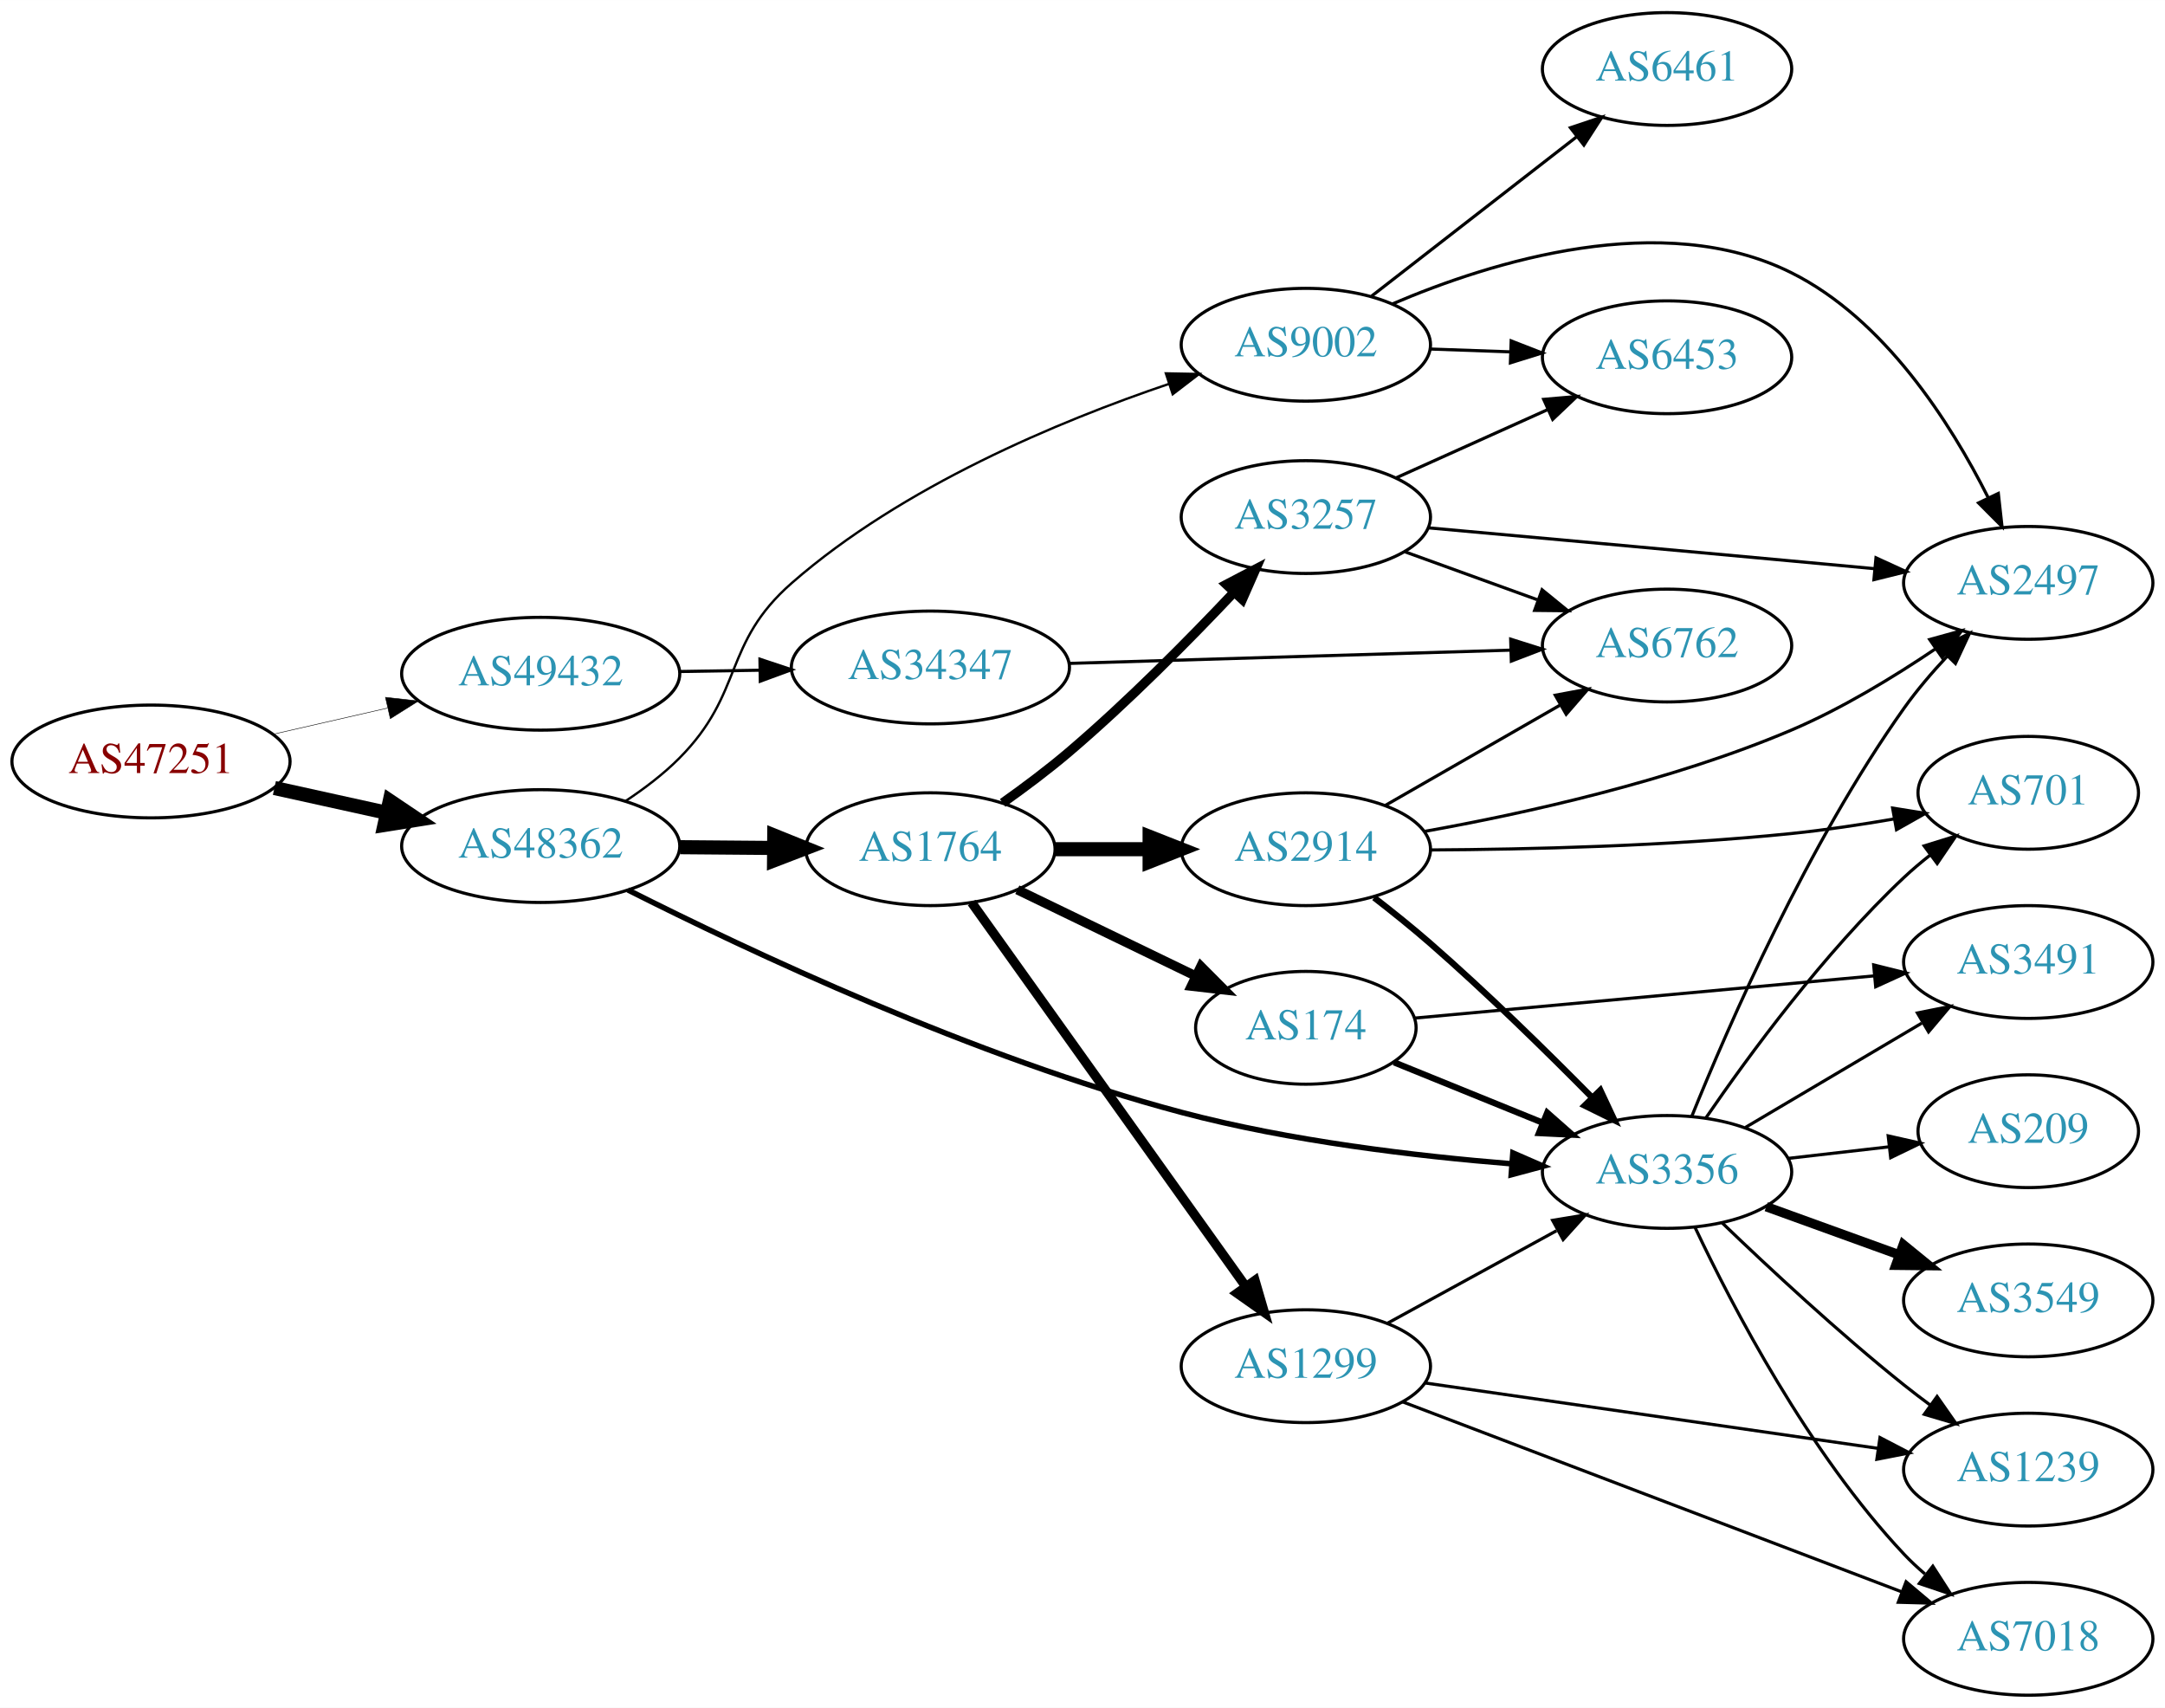
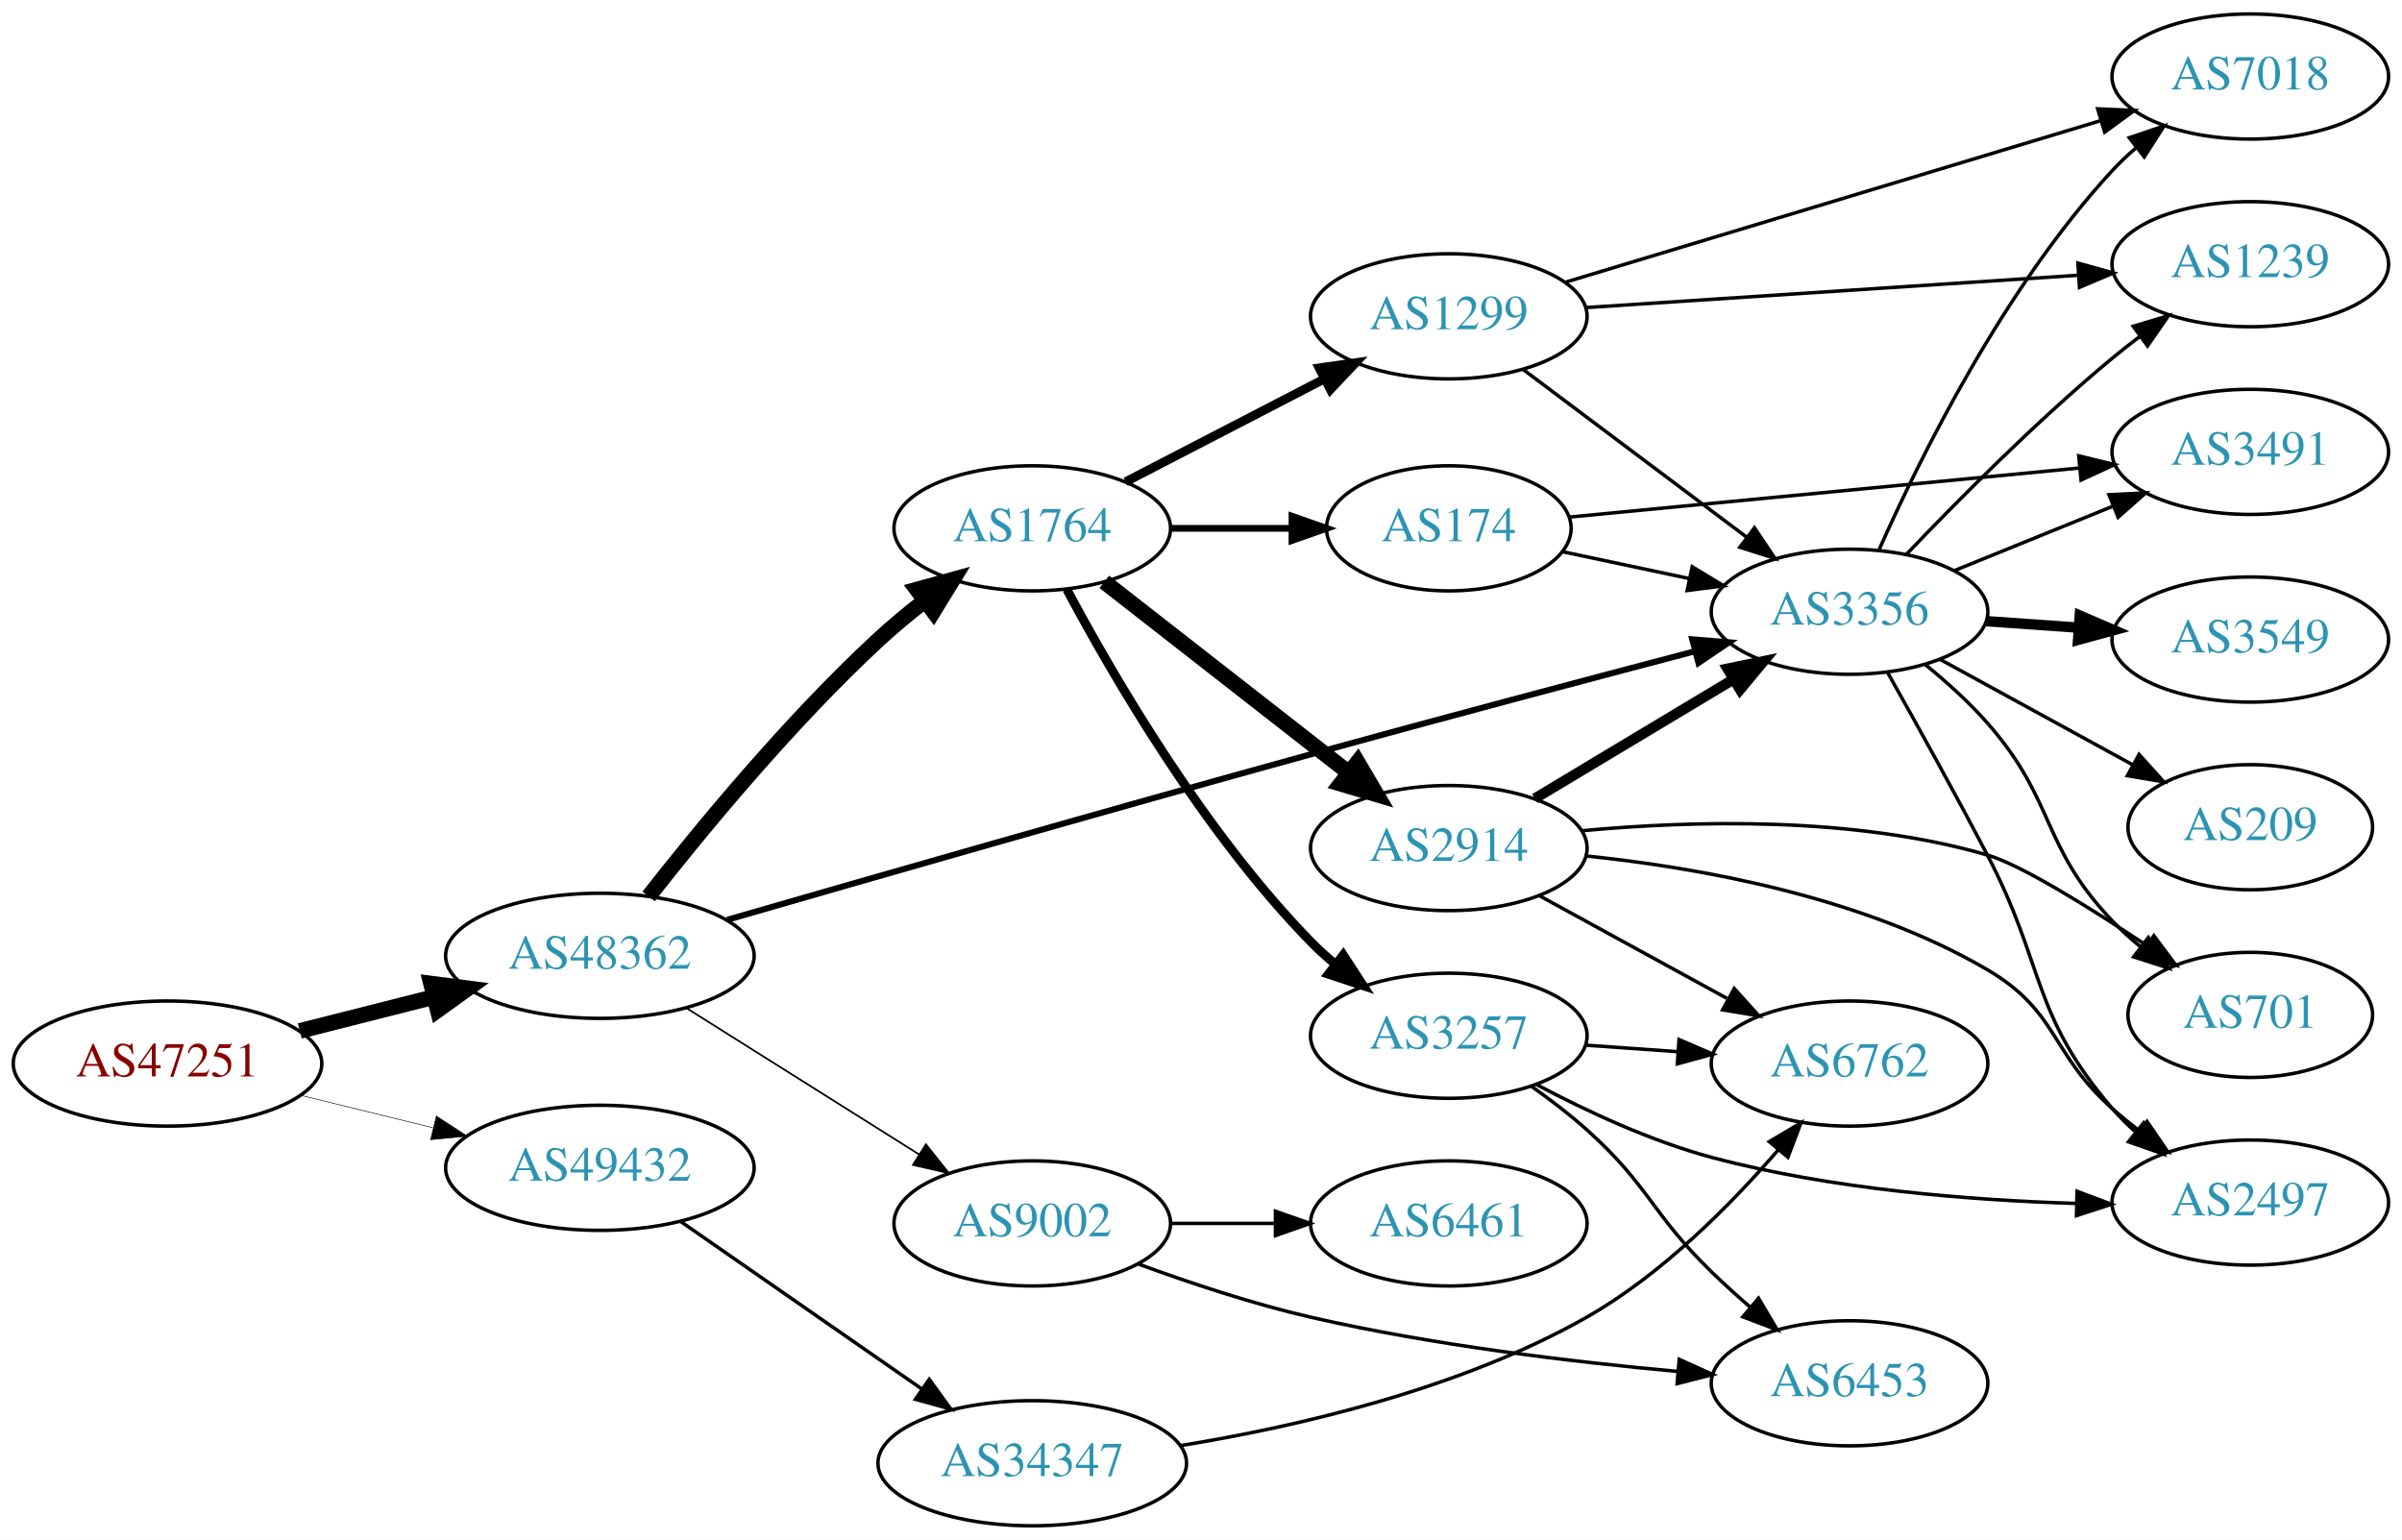
- <svg xmlns="http://www.w3.org/2000/svg" xmlns:xlink="http://www.w3.org/1999/xlink" width="691pt" height="545pt" viewBox="0.00 0.00 691.06 545.00">
-   <g id="graph0" class="graph" transform="scale(1 1) rotate(0) translate(4 541)">
-     <polygon fill="white" stroke="none" points="-4,4 -4,-541 687.055,-541 687.055,4 -4,4" />
+ <svg xmlns="http://www.w3.org/2000/svg" xmlns:xlink="http://www.w3.org/1999/xlink" width="691pt" height="443pt" viewBox="0.00 0.00 691.06 443.00">
+   <g id="graph0" class="graph" transform="scale(1 1) rotate(0) translate(4 439)">
+     <polygon fill="white" stroke="none" points="-4,4 -4,-439 687.055,-439 687.055,4 -4,4" />
    <g id="node1" class="node">
      <g id="a_node1">
        <a xlink:href="/asn/47251" xlink:title="AS47251 ~ VLBGIT Friesenecker e.U. [AT]">
-           <ellipse fill="#ffffff" stroke="black" cx="44.196" cy="-298" rx="44.393" ry="18" />
-           <text text-anchor="middle" x="44.196" y="-294.3" font-family="Times,serif" font-size="14.00" fill="#880000">AS47251</text>
+           <ellipse fill="#ffffff" stroke="black" cx="44.196" cy="-133" rx="44.393" ry="18" />
+           <text text-anchor="middle" x="44.196" y="-129.3" font-family="Times,serif" font-size="14.00" fill="#880000">AS47251</text>
        </a>
      </g>
    </g>
    <g id="node2" class="node">
      <g id="a_node2">
        <a xlink:href="/asn/48362" xlink:title="AS48362 ~ Stadtwerke Feldkirch [AT]">
-           <ellipse fill="#ffffff" stroke="black" cx="168.588" cy="-271" rx="44.393" ry="18" />
-           <text text-anchor="middle" x="168.588" y="-267.3" font-family="Times,serif" font-size="14.00" fill="#2c94b3">AS48362</text>
+           <ellipse fill="#ffffff" stroke="black" cx="168.588" cy="-164" rx="44.393" ry="18" />
+           <text text-anchor="middle" x="168.588" y="-160.3" font-family="Times,serif" font-size="14.00" fill="#2c94b3">AS48362</text>
        </a>
      </g>
    </g>
    <g id="edge1" class="edge">
-       <path fill="none" stroke="black" stroke-width="4.5" d="M83.586,-289.531C94.978,-287.018 107.6,-284.233 119.525,-281.603" />
-       <polygon fill="black" stroke="black" stroke-width="4.5" points="120.418,-285.438 129.335,-279.439 118.721,-277.748 120.418,-285.438" />
+       <path fill="none" stroke="black" stroke-width="4.5" d="M82.25,-142.385C94.353,-145.451 107.956,-148.896 120.685,-152.12" />
+       <polygon fill="black" stroke="black" stroke-width="4.5" points="120,-156.008 130.66,-154.647 121.933,-148.374 120,-156.008" />
    </g>
    <g id="node3" class="node">
      <g id="a_node3">
        <a xlink:href="/asn/49432" xlink:title="AS49432 ~ schallert.com e.U. [AT]">
-           <ellipse fill="#ffffff" stroke="black" cx="168.588" cy="-326" rx="44.393" ry="18" />
-           <text text-anchor="middle" x="168.588" y="-322.3" font-family="Times,serif" font-size="14.00" fill="#2c94b3">AS49432</text>
+           <ellipse fill="#ffffff" stroke="black" cx="168.588" cy="-103" rx="44.393" ry="18" />
+           <text text-anchor="middle" x="168.588" y="-99.3" font-family="Times,serif" font-size="14.00" fill="#2c94b3">AS49432</text>
        </a>
      </g>
    </g>
    <g id="edge2" class="edge">
-       <path fill="none" stroke="black" stroke-width="0.161" d="M83.251,-306.706C94.763,-309.34 107.558,-312.267 119.63,-315.028" />
-       <polygon fill="black" stroke="black" stroke-width="0.161" points="119.028,-318.481 129.557,-317.299 120.589,-311.657 119.028,-318.481" />
+       <path fill="none" stroke="black" stroke-width="0.167" d="M82.583,-123.836C94.564,-120.899 107.989,-117.609 120.568,-114.525" />
+       <polygon fill="black" stroke="black" stroke-width="0.167" points="121.551,-117.888 130.43,-112.108 119.885,-111.089 121.551,-117.888" />
    </g>
    <g id="node4" class="node">
      <g id="a_node4">
        <a xlink:href="/asn/1764" xlink:title="AS1764 ~ NEXTLAYER-AS [AT]">
-           <ellipse fill="#ffffff" stroke="black" cx="292.98" cy="-270" rx="39.794" ry="18" />
-           <text text-anchor="middle" x="292.98" y="-266.3" font-family="Times,serif" font-size="14.00" fill="#2c94b3">AS1764</text>
+           <ellipse fill="#ffffff" stroke="black" cx="292.98" cy="-287" rx="39.794" ry="18" />
+           <text text-anchor="middle" x="292.98" y="-283.3" font-family="Times,serif" font-size="14.00" fill="#2c94b3">AS1764</text>
        </a>
      </g>
    </g>
    <g id="edge3" class="edge">
-       <path fill="none" stroke="black" stroke-width="4.5" d="M213.084,-270.645C222.773,-270.565 233.11,-270.481 243.002,-270.4" />
-       <polygon fill="black" stroke="black" stroke-width="4.5" points="243.138,-274.337 253.105,-270.318 243.073,-266.462 243.138,-274.337" />
+       <path fill="none" stroke="black" stroke-width="4.5" d="M182.605,-181.083C197.534,-200.144 223.254,-231.401 248.784,-255 252.896,-258.801 257.454,-262.578 262.022,-266.134" />
+       <polygon fill="black" stroke="black" stroke-width="4.5" points="259.802,-269.391 270.162,-272.252 264.534,-263.096 259.802,-269.391" />
    </g>
    <g id="node5" class="node">
      <g id="a_node5">
        <a xlink:href="/asn/3356" xlink:title="AS3356 ~ Level 3 Parent, LLC [US]">
-           <ellipse fill="#ffffff" stroke="black" cx="528.116" cy="-167" rx="39.794" ry="18" />
-           <text text-anchor="middle" x="528.116" y="-163.3" font-family="Times,serif" font-size="14.00" fill="#2c94b3">AS3356</text>
+           <ellipse fill="#ffffff" stroke="black" cx="528.116" cy="-263" rx="39.794" ry="18" />
+           <text text-anchor="middle" x="528.116" y="-259.3" font-family="Times,serif" font-size="14.00" fill="#2c94b3">AS3356</text>
        </a>
      </g>
    </g>
    <g id="edge4" class="edge">
-       <path fill="none" stroke="black" stroke-width="1.75" d="M196.417,-257.002C234.591,-237.741 307.275,-203.472 373.176,-186 407.787,-176.824 447.974,-172.054 478.608,-169.589" />
-       <polygon fill="black" stroke="black" stroke-width="1.75" points="478.898,-173.077 488.608,-168.838 478.374,-166.097 478.898,-173.077" />
+       <path fill="none" stroke="black" stroke-width="1.75" d="M205.209,-174.349C245.809,-186.098 314.184,-205.742 373.176,-222 410.307,-232.233 452.594,-243.465 483.439,-251.582" />
+       <polygon fill="black" stroke="black" stroke-width="1.75" points="482.876,-255.052 493.437,-254.209 484.655,-248.282 482.876,-255.052" />
    </g>
    <g id="node6" class="node">
      <g id="a_node6">
        <a xlink:href="/asn/9002" xlink:title="AS9002 ~ RETN Limited [EU]">
-           <ellipse fill="#ffffff" stroke="black" cx="412.823" cy="-431" rx="39.794" ry="18" />
-           <text text-anchor="middle" x="412.823" y="-427.3" font-family="Times,serif" font-size="14.00" fill="#2c94b3">AS9002</text>
+           <ellipse fill="#ffffff" stroke="black" cx="292.98" cy="-87" rx="39.794" ry="18" />
+           <text text-anchor="middle" x="292.98" y="-83.3" font-family="Times,serif" font-size="14.00" fill="#2c94b3">AS9002</text>
        </a>
      </g>
    </g>
    <g id="edge5" class="edge">
-       <path fill="none" stroke="black" stroke-width="0.75" d="M195.611,-285.324C201.628,-289.301 207.738,-293.935 212.784,-299 233.667,-319.961 226.498,-335.538 248.784,-355 284.047,-385.793 333.917,-406.583 369.196,-418.526" />
-       <polygon fill="black" stroke="black" stroke-width="0.75" points="368.142,-421.864 378.735,-421.661 370.328,-415.214 368.142,-421.864" />
+       <path fill="none" stroke="black" stroke-width="0.5" d="M193.477,-148.971C212.591,-136.946 239.556,-119.981 260.442,-106.841" />
+       <polygon fill="black" stroke="black" stroke-width="0.5" points="262.38,-109.757 268.981,-101.47 258.653,-103.832 262.38,-109.757" />
    </g>
    <g id="node21" class="node">
      <g id="a_node21">
        <a xlink:href="/asn/34347" xlink:title="AS34347 ~ HALLAG Kommunal GmbH [AT]">
-           <ellipse fill="#ffffff" stroke="black" cx="292.98" cy="-328" rx="44.393" ry="18" />
-           <text text-anchor="middle" x="292.98" y="-324.3" font-family="Times,serif" font-size="14.00" fill="#2c94b3">AS34347</text>
-         </a>
-       </g>
-     </g>
-     <g id="edge32" class="edge">
-       <path fill="none" stroke="black" d="M213.084,-326.711C221.29,-326.845 229.961,-326.987 238.434,-327.125" />
-       <polygon fill="black" stroke="black" points="238.569,-330.628 248.625,-327.292 238.684,-323.629 238.569,-330.628" />
+           <ellipse fill="#ffffff" stroke="black" cx="292.98" cy="-18" rx="44.393" ry="18" />
+           <text text-anchor="middle" x="292.98" y="-14.3" font-family="Times,serif" font-size="14.00" fill="#2c94b3">AS34347</text>
+         </a>
+       </g>
+     </g>
+     <g id="edge31" class="edge">
+       <path fill="none" stroke="black" d="M191.753,-87.607C211.213,-74.092 239.712,-54.3 261.35,-39.272" />
+       <polygon fill="black" stroke="black" points="263.35,-42.145 269.567,-33.566 259.357,-36.395 263.35,-42.145" />
    </g>
    <g id="node7" class="node">
      <g id="a_node7">
-         <a xlink:href="/asn/1299" xlink:title="AS1299 ~ Telia Carrier [EU]">
-           <ellipse fill="#ffffff" stroke="black" cx="412.823" cy="-105" rx="39.794" ry="18" />
-           <text text-anchor="middle" x="412.823" y="-101.3" font-family="Times,serif" font-size="14.00" fill="#2c94b3">AS1299</text>
+         <a xlink:href="/asn/2914" xlink:title="AS2914 ~ NTT America, Inc. [US]">
+           <ellipse fill="#ffffff" stroke="black" cx="412.823" cy="-195" rx="39.794" ry="18" />
+           <text text-anchor="middle" x="412.823" y="-191.3" font-family="Times,serif" font-size="14.00" fill="#2c94b3">AS2914</text>
        </a>
      </g>
    </g>
    <g id="edge6" class="edge">
-       <path fill="none" stroke="black" stroke-width="3" d="M306.148,-252.964C326.877,-223.939 369.153,-164.745 393.481,-130.681" />
-       <polygon fill="black" stroke="black" stroke-width="3" points="396.581,-132.363 399.545,-122.191 390.885,-128.294 396.581,-132.363" />
+       <path fill="none" stroke="black" stroke-width="4.5" d="M313.705,-271.601C332.908,-256.609 362.279,-233.679 383.883,-216.812" />
+       <polygon fill="black" stroke="black" stroke-width="4.5" points="386.575,-219.706 392.034,-210.449 381.729,-213.499 386.575,-219.706" />
    </g>
    <g id="node8" class="node">
      <g id="a_node8">
-         <a xlink:href="/asn/2914" xlink:title="AS2914 ~ NTT America, Inc. [US]">
-           <ellipse fill="#ffffff" stroke="black" cx="412.823" cy="-270" rx="39.794" ry="18" />
-           <text text-anchor="middle" x="412.823" y="-266.3" font-family="Times,serif" font-size="14.00" fill="#2c94b3">AS2914</text>
+         <a xlink:href="/asn/3257" xlink:title="AS3257 ~ GTT [DE]">
+           <ellipse fill="#ffffff" stroke="black" cx="412.823" cy="-141" rx="39.794" ry="18" />
+           <text text-anchor="middle" x="412.823" y="-137.3" font-family="Times,serif" font-size="14.00" fill="#2c94b3">AS3257</text>
        </a>
      </g>
    </g>
    <g id="edge7" class="edge">
-       <path fill="none" stroke="black" stroke-width="4.5" d="M332.893,-270C342.446,-270 352.796,-270 362.759,-270" />
-       <polygon fill="black" stroke="black" stroke-width="4.5" points="362.951,-273.938 372.951,-270 362.951,-266.063 362.951,-273.938" />
+       <path fill="none" stroke="black" stroke-width="2.571" d="M302.956,-269.387C316.071,-244.78 342.296,-199.587 373.176,-168 375.268,-165.86 377.551,-163.781 379.928,-161.788" />
+       <polygon fill="black" stroke="black" stroke-width="2.571" points="382.446,-164.266 388.226,-155.387 378.17,-158.723 382.446,-164.266" />
    </g>
    <g id="node9" class="node">
      <g id="a_node9">
-         <a xlink:href="/asn/3257" xlink:title="AS3257 ~ GTT [DE]">
-           <ellipse fill="#ffffff" stroke="black" cx="412.823" cy="-376" rx="39.794" ry="18" />
-           <text text-anchor="middle" x="412.823" y="-372.3" font-family="Times,serif" font-size="14.00" fill="#2c94b3">AS3257</text>
+         <a xlink:href="/asn/1299" xlink:title="AS1299 ~ Telia Carrier [EU]">
+           <ellipse fill="#ffffff" stroke="black" cx="412.823" cy="-348" rx="39.794" ry="18" />
+           <text text-anchor="middle" x="412.823" y="-344.3" font-family="Times,serif" font-size="14.00" fill="#2c94b3">AS1299</text>
        </a>
      </g>
    </g>
    <g id="edge8" class="edge">
-       <path fill="none" stroke="black" stroke-width="3" d="M316.043,-284.775C322.99,-289.703 330.569,-295.376 337.176,-301 355.881,-316.919 375.408,-336.666 389.797,-351.901" />
-       <polygon fill="black" stroke="black" stroke-width="3" points="387.434,-354.5 396.821,-359.413 392.547,-349.718 387.434,-354.5" />
+       <path fill="none" stroke="black" stroke-width="2.571" d="M319.841,-300.387C336.65,-309.087 358.765,-320.535 377.098,-330.025" />
+       <polygon fill="black" stroke="black" stroke-width="2.571" points="375.533,-333.156 386.022,-334.645 378.75,-326.939 375.533,-333.156" />
    </g>
    <g id="node10" class="node">
      <g id="a_node10">
        <a xlink:href="/asn/174" xlink:title="AS174 ~ Cogent Communications [US]">
-           <ellipse fill="#ffffff" stroke="black" cx="412.823" cy="-213" rx="35.194" ry="18" />
-           <text text-anchor="middle" x="412.823" y="-209.3" font-family="Times,serif" font-size="14.00" fill="#2c94b3">AS174</text>
+           <ellipse fill="#ffffff" stroke="black" cx="412.823" cy="-287" rx="35.194" ry="18" />
+           <text text-anchor="middle" x="412.823" y="-283.3" font-family="Times,serif" font-size="14.00" fill="#2c94b3">AS174</text>
        </a>
      </g>
    </g>
    <g id="edge9" class="edge">
-       <path fill="none" stroke="black" stroke-width="3" d="M320.721,-257.066C337.606,-248.898 359.578,-238.271 377.713,-229.499" />
-       <polygon fill="black" stroke="black" stroke-width="3" points="379.322,-232.609 386.8,-225.103 376.274,-226.307 379.322,-232.609" />
+       <path fill="none" stroke="black" stroke-width="1.929" d="M332.893,-287C343.98,-287 356.139,-287 367.522,-287" />
+       <polygon fill="black" stroke="black" stroke-width="1.929" points="367.703,-290.5 377.703,-287 367.703,-283.5 367.703,-290.5" />
    </g>
    <g id="node11" class="node">
      <g id="a_node11">
-         <a xlink:href="/asn/7018" xlink:title="AS7018 ~ AT&amp;T Services, Inc. [US]">
-           <ellipse fill="#ffffff" stroke="black" cx="643.409" cy="-18" rx="39.794" ry="18" />
-           <text text-anchor="middle" x="643.409" y="-14.3" font-family="Times,serif" font-size="14.00" fill="#2c94b3">AS7018</text>
-         </a>
-       </g>
-     </g>
-     <g id="edge18" class="edge">
-       <path fill="none" stroke="black" d="M537.046,-149.313C548.944,-124.118 573.302,-77.368 603.762,-45 605.813,-42.821 608.067,-40.713 610.423,-38.701" />
-       <polygon fill="black" stroke="black" points="612.947,-41.172 618.685,-32.265 608.645,-35.649 612.947,-41.172" />
-     </g>
-     <g id="node12" class="node">
-       <g id="a_node12">
-         <a xlink:href="/asn/1239" xlink:title="AS1239 ~ Sprint [US]">
-           <ellipse fill="#ffffff" stroke="black" cx="643.409" cy="-72" rx="39.794" ry="18" />
-           <text text-anchor="middle" x="643.409" y="-68.3" font-family="Times,serif" font-size="14.00" fill="#2c94b3">AS1239</text>
-         </a>
-       </g>
-     </g>
-     <g id="edge19" class="edge">
-       <path fill="none" stroke="black" d="M545.76,-150.688C560.535,-136.49 582.948,-115.637 603.762,-99 606.466,-96.839 609.33,-94.656 612.229,-92.516" />
-       <polygon fill="black" stroke="black" points="614.305,-95.334 620.383,-86.656 610.22,-89.65 614.305,-95.334" />
-     </g>
-     <g id="node13" class="node">
-       <g id="a_node13">
        <a xlink:href="/asn/2497" xlink:title="AS2497 ~ Internet Initiative Japan Inc. [JP]">
-           <ellipse fill="#ffffff" stroke="black" cx="643.409" cy="-355" rx="39.794" ry="18" />
-           <text text-anchor="middle" x="643.409" y="-351.3" font-family="Times,serif" font-size="14.00" fill="#2c94b3">AS2497</text>
-         </a>
-       </g>
-     </g>
-     <g id="edge21" class="edge">
-       <path fill="none" stroke="black" d="M536.042,-184.822C547.677,-213.635 572.93,-271.598 603.762,-315 607.82,-320.712 612.683,-326.4 617.568,-331.618" />
-       <polygon fill="black" stroke="black" points="615.16,-334.163 624.649,-338.875 620.17,-329.274 615.16,-334.163" />
+           <ellipse fill="#ffffff" stroke="black" cx="643.409" cy="-93" rx="39.794" ry="18" />
+           <text text-anchor="middle" x="643.409" y="-89.3" font-family="Times,serif" font-size="14.00" fill="#2c94b3">AS2497</text>
+         </a>
+       </g>
+     </g>
+     <g id="edge13" class="edge">
+       <path fill="none" stroke="black" d="M539.031,-245.573C546.975,-231.484 558.316,-211.088 567.762,-193 584.509,-160.935 580.194,-147.444 603.762,-120 605.712,-117.73 607.893,-115.557 610.2,-113.501" />
+       <polygon fill="black" stroke="black" points="612.736,-115.955 618.372,-106.983 608.371,-110.482 612.736,-115.955" />
+     </g>
+     <g id="node14" class="node">
+       <g id="a_node14">
+         <a xlink:href="/asn/3549" xlink:title="AS3549 ~ Level 3 Parent, LLC [US]">
+           <ellipse fill="#ffffff" stroke="black" cx="643.409" cy="-255" rx="39.794" ry="18" />
+           <text text-anchor="middle" x="643.409" y="-251.3" font-family="Times,serif" font-size="14.00" fill="#2c94b3">AS3549</text>
+         </a>
+       </g>
+     </g>
+     <g id="edge14" class="edge">
+       <path fill="none" stroke="black" stroke-width="3" d="M567.472,-260.292C575.961,-259.692 585.065,-259.049 593.899,-258.425" />
+       <polygon fill="black" stroke="black" stroke-width="3" points="594.364,-261.901 604.093,-257.706 593.871,-254.919 594.364,-261.901" />
    </g>
    <g id="node15" class="node">
      <g id="a_node15">
        <a xlink:href="/asn/701" xlink:title="AS701 ~ UUNET [US]">
-           <ellipse fill="#ffffff" stroke="black" cx="643.409" cy="-288" rx="35.194" ry="18" />
-           <text text-anchor="middle" x="643.409" y="-284.3" font-family="Times,serif" font-size="14.00" fill="#2c94b3">AS701</text>
-         </a>
-       </g>
-     </g>
-     <g id="edge23" class="edge">
-       <path fill="none" stroke="black" d="M540.473,-184.183C554.082,-204.028 578.259,-237.015 603.762,-261 606.345,-263.429 609.16,-265.808 612.054,-268.086" />
-       <polygon fill="black" stroke="black" points="610.178,-271.052 620.297,-274.192 614.345,-265.427 610.178,-271.052" />
+           <ellipse fill="#ffffff" stroke="black" cx="643.409" cy="-147" rx="35.194" ry="18" />
+           <text text-anchor="middle" x="643.409" y="-143.3" font-family="Times,serif" font-size="14.00" fill="#2c94b3">AS701</text>
+         </a>
+       </g>
+     </g>
+     <g id="edge15" class="edge">
+       <path fill="none" stroke="black" d="M549.861,-247.838C555.991,-242.844 562.47,-237.018 567.762,-231 587.548,-208.499 583.074,-195.674 603.762,-174 606.21,-171.436 608.936,-168.966 611.775,-166.633" />
+       <polygon fill="black" stroke="black" points="614.081,-169.277 619.943,-160.452 609.857,-163.695 614.081,-169.277" />
    </g>
    <g id="node16" class="node">
      <g id="a_node16">
-         <a xlink:href="/asn/3549" xlink:title="AS3549 ~ Level 3 Parent, LLC [US]">
-           <ellipse fill="#ffffff" stroke="black" cx="643.409" cy="-126" rx="39.794" ry="18" />
-           <text text-anchor="middle" x="643.409" y="-122.3" font-family="Times,serif" font-size="14.00" fill="#2c94b3">AS3549</text>
-         </a>
-       </g>
-     </g>
-     <g id="edge17" class="edge">
-       <path fill="none" stroke="black" stroke-width="3" d="M559.775,-155.905C572.747,-151.21 588.04,-145.676 601.921,-140.652" />
-       <polygon fill="black" stroke="black" stroke-width="3" points="603.514,-143.798 611.726,-137.104 601.131,-137.216 603.514,-143.798" />
+         <a xlink:href="/asn/209" xlink:title="AS209 ~ CenturyLink Communications, LLC [US]">
+           <ellipse fill="#ffffff" stroke="black" cx="643.409" cy="-201" rx="35.194" ry="18" />
+           <text text-anchor="middle" x="643.409" y="-197.3" font-family="Times,serif" font-size="14.00" fill="#2c94b3">AS209</text>
+         </a>
+       </g>
+     </g>
+     <g id="edge16" class="edge">
+       <path fill="none" stroke="black" d="M554.259,-249.24C570.58,-240.309 592.017,-228.577 609.664,-218.92" />
+       <polygon fill="black" stroke="black" points="611.407,-221.956 618.499,-214.085 608.047,-215.815 611.407,-221.956" />
    </g>
    <g id="node17" class="node">
      <g id="a_node17">
-         <a xlink:href="/asn/3491" xlink:title="AS3491 ~ PCCW Global, Inc. [US]">
-           <ellipse fill="#ffffff" stroke="black" cx="643.409" cy="-234" rx="39.794" ry="18" />
-           <text text-anchor="middle" x="643.409" y="-230.3" font-family="Times,serif" font-size="14.00" fill="#2c94b3">AS3491</text>
-         </a>
-       </g>
-     </g>
-     <g id="edge20" class="edge">
-       <path fill="none" stroke="black" d="M553.142,-181.209C569.515,-190.891 591.402,-203.835 609.406,-214.482" />
-       <polygon fill="black" stroke="black" points="608.028,-217.734 618.417,-219.812 611.591,-211.708 608.028,-217.734" />
+         <a xlink:href="/asn/7018" xlink:title="AS7018 ~ AT&amp;T Services, Inc. [US]">
+           <ellipse fill="#ffffff" stroke="black" cx="643.409" cy="-417" rx="39.794" ry="18" />
+           <text text-anchor="middle" x="643.409" y="-413.3" font-family="Times,serif" font-size="14.00" fill="#2c94b3">AS7018</text>
+         </a>
+       </g>
+     </g>
+     <g id="edge17" class="edge">
+       <path fill="none" stroke="black" d="M536.684,-280.996C548.303,-307.143 572.512,-356.197 603.762,-390 605.794,-392.197 608.033,-394.318 610.38,-396.339" />
+       <polygon fill="black" stroke="black" points="608.593,-399.384 618.625,-402.791 612.907,-393.872 608.593,-399.384" />
    </g>
    <g id="node18" class="node">
      <g id="a_node18">
-         <a xlink:href="/asn/209" xlink:title="AS209 ~ CenturyLink Communications, LLC [US]">
-           <ellipse fill="#ffffff" stroke="black" cx="643.409" cy="-180" rx="35.194" ry="18" />
-           <text text-anchor="middle" x="643.409" y="-176.3" font-family="Times,serif" font-size="14.00" fill="#2c94b3">AS209</text>
-         </a>
-       </g>
-     </g>
-     <g id="edge22" class="edge">
-       <path fill="none" stroke="black" d="M566.841,-171.329C577.076,-172.503 588.241,-173.784 598.773,-174.993" />
-       <polygon fill="black" stroke="black" points="598.701,-178.508 609.035,-176.17 599.499,-171.553 598.701,-178.508" />
-     </g>
-     <g id="edge29" class="edge">
-       <path fill="none" stroke="black" d="M440.349,-443.981C472.255,-457.625 526.648,-474.491 567.762,-454 597.564,-439.147 618.605,-406.097 630.592,-382.265" />
-       <polygon fill="black" stroke="black" points="633.861,-383.541 635.03,-373.01 627.55,-380.514 633.861,-383.541" />
+         <a xlink:href="/asn/1239" xlink:title="AS1239 ~ Sprint [US]">
+           <ellipse fill="#ffffff" stroke="black" cx="643.409" cy="-363" rx="39.794" ry="18" />
+           <text text-anchor="middle" x="643.409" y="-359.3" font-family="Times,serif" font-size="14.00" fill="#2c94b3">AS1239</text>
+         </a>
+       </g>
+     </g>
+     <g id="edge18" class="edge">
+       <path fill="none" stroke="black" d="M544.421,-279.455C559.034,-294.796 581.99,-317.956 603.762,-336 606.283,-338.089 608.96,-340.184 611.682,-342.233" />
+       <polygon fill="black" stroke="black" points="609.727,-345.139 619.874,-348.187 613.842,-339.477 609.727,-345.139" />
    </g>
    <g id="node19" class="node">
      <g id="a_node19">
+         <a xlink:href="/asn/3491" xlink:title="AS3491 ~ PCCW Global, Inc. [US]">
+           <ellipse fill="#ffffff" stroke="black" cx="643.409" cy="-309" rx="39.794" ry="18" />
+           <text text-anchor="middle" x="643.409" y="-305.3" font-family="Times,serif" font-size="14.00" fill="#2c94b3">AS3491</text>
+         </a>
+       </g>
+     </g>
+     <g id="edge19" class="edge">
+       <path fill="none" stroke="black" d="M558.292,-274.846C572.167,-280.48 588.945,-287.292 603.854,-293.346" />
+       <polygon fill="black" stroke="black" points="602.75,-296.675 613.332,-297.194 605.383,-290.189 602.75,-296.675" />
+     </g>
+     <g id="node12" class="node">
+       <g id="a_node12">
        <a xlink:href="/asn/6453" xlink:title="AS6453 ~ TATA COMMUNICATIONS (AMERICA) INC [US]">
-           <ellipse fill="#ffffff" stroke="black" cx="528.116" cy="-427" rx="39.794" ry="18" />
-           <text text-anchor="middle" x="528.116" y="-423.3" font-family="Times,serif" font-size="14.00" fill="#2c94b3">AS6453</text>
-         </a>
-       </g>
-     </g>
-     <g id="edge27" class="edge">
-       <path fill="none" stroke="black" d="M452.495,-429.635C460.698,-429.345 469.462,-429.036 477.994,-428.734" />
-       <polygon fill="black" stroke="black" points="478.363,-432.224 488.233,-428.373 478.116,-425.228 478.363,-432.224" />
+           <ellipse fill="#ffffff" stroke="black" cx="528.116" cy="-41" rx="39.794" ry="18" />
+           <text text-anchor="middle" x="528.116" y="-37.3" font-family="Times,serif" font-size="14.00" fill="#2c94b3">AS6453</text>
+         </a>
+       </g>
+     </g>
+     <g id="edge26" class="edge">
+       <path fill="none" stroke="black" d="M323.645,-75.265C338.339,-69.872 356.47,-63.836 373.176,-60 408.075,-51.987 448.251,-47.172 478.807,-44.395" />
+       <polygon fill="black" stroke="black" points="479.119,-47.881 488.779,-43.53 478.514,-40.907 479.119,-47.881" />
    </g>
    <g id="node20" class="node">
      <g id="a_node20">
        <a xlink:href="/asn/6461" xlink:title="AS6461 ~ Zayo Bandwidth [US]">
-           <ellipse fill="#ffffff" stroke="black" cx="528.116" cy="-519" rx="39.794" ry="18" />
-           <text text-anchor="middle" x="528.116" y="-515.3" font-family="Times,serif" font-size="14.00" fill="#2c94b3">AS6461</text>
-         </a>
-       </g>
+           <ellipse fill="#ffffff" stroke="black" cx="412.823" cy="-87" rx="39.794" ry="18" />
+           <text text-anchor="middle" x="412.823" y="-83.3" font-family="Times,serif" font-size="14.00" fill="#2c94b3">AS6461</text>
+         </a>
+       </g>
+     </g>
+     <g id="edge27" class="edge">
+       <path fill="none" stroke="black" d="M332.893,-87C342.446,-87 352.796,-87 362.759,-87" />
+       <polygon fill="black" stroke="black" points="362.951,-90.5 372.951,-87 362.951,-83.5 362.951,-90.5" />
+     </g>
+     <g id="edge21" class="edge">
+       <path fill="none" stroke="black" stroke-width="3" d="M437.573,-209.255C454.19,-219.229 476.586,-232.671 494.822,-243.617" />
+       <polygon fill="black" stroke="black" stroke-width="3" points="493.022,-246.618 503.397,-248.764 496.624,-240.616 493.022,-246.618" />
+     </g>
+     <g id="edge22" class="edge">
+       <path fill="none" stroke="black" d="M452.257,-192.739C484.926,-189.362 532.071,-180.949 567.762,-160 588.389,-147.893 585.843,-135.841 603.762,-120 606.215,-117.832 608.845,-115.682 611.537,-113.597" />
+       <polygon fill="black" stroke="black" points="613.713,-116.342 619.682,-107.589 609.557,-110.709 613.713,-116.342" />
+     </g>
+     <g id="node13" class="node">
+       <g id="a_node13">
+         <a xlink:href="/asn/6762" xlink:title="AS6762 ~ TELECOM ITALIA SPARKLE S.p.A. [IT]">
+           <ellipse fill="#ffffff" stroke="black" cx="528.116" cy="-133" rx="39.794" ry="18" />
+           <text text-anchor="middle" x="528.116" y="-129.3" font-family="Times,serif" font-size="14.00" fill="#2c94b3">AS6762</text>
+         </a>
+       </g>
+     </g>
+     <g id="edge23" class="edge">
+       <path fill="none" stroke="black" d="M438.966,-181.24C454.807,-172.571 475.468,-161.265 492.805,-151.777" />
+       <polygon fill="black" stroke="black" points="494.951,-154.592 502.043,-146.721 491.59,-148.452 494.951,-154.592" />
+     </g>
+     <g id="edge20" class="edge">
+       <path fill="none" stroke="black" d="M451.025,-199.977C482.719,-202.938 529.133,-204.218 567.762,-193 577.41,-190.198 596.953,-178.057 613.623,-166.952" />
+       <polygon fill="black" stroke="black" points="615.677,-169.788 622.01,-161.294 611.763,-163.985 615.677,-169.788" />
+     </g>
+     <g id="edge10" class="edge">
+       <path fill="none" stroke="black" d="M438.207,-126.873C452.4,-119.347 470.909,-110.697 488.469,-106 522.805,-96.817 562.843,-93.657 593.479,-92.746" />
+       <polygon fill="black" stroke="black" points="593.569,-96.245 603.487,-92.518 593.41,-89.247 593.569,-96.245" />
+     </g>
+     <g id="edge11" class="edge">
+       <path fill="none" stroke="black" d="M436.588,-126.454C441.987,-122.641 447.59,-118.367 452.469,-114 470.539,-97.828 471.076,-89.897 488.469,-73 491.957,-69.612 495.76,-66.181 499.577,-62.886" />
+       <polygon fill="black" stroke="black" points="501.926,-65.483 507.33,-56.371 497.423,-60.124 501.926,-65.483" />
+     </g>
+     <g id="edge12" class="edge">
+       <path fill="none" stroke="black" d="M452.179,-138.292C460.668,-137.692 469.772,-137.049 478.606,-136.425" />
+       <polygon fill="black" stroke="black" points="479.071,-139.901 488.8,-135.706 478.578,-132.919 479.071,-139.901" />
    </g>
    <g id="edge28" class="edge">
-       <path fill="none" stroke="black" d="M433.817,-446.53C452.018,-460.668 479.066,-481.677 499.36,-497.44" />
-       <polygon fill="black" stroke="black" points="497.278,-500.255 507.322,-503.625 501.572,-494.727 497.278,-500.255" />
-     </g>
-     <g id="edge11" class="edge">
-       <path fill="none" stroke="black" d="M438.966,-118.76C454.807,-127.429 475.468,-138.735 492.805,-148.223" />
-       <polygon fill="black" stroke="black" points="491.59,-151.548 502.043,-153.279 494.951,-145.408 491.59,-151.548" />
-     </g>
-     <g id="edge10" class="edge">
-       <path fill="none" stroke="black" d="M443.707,-93.626C484.52,-78.093 557.78,-50.21 603.033,-32.987" />
-       <polygon fill="black" stroke="black" points="604.417,-36.205 612.518,-29.377 601.927,-29.663 604.417,-36.205" />
-     </g>
-     <g id="edge12" class="edge">
-       <path fill="none" stroke="black" d="M450.803,-99.661C490.225,-93.97 552.749,-84.944 595.582,-78.76" />
-       <polygon fill="black" stroke="black" points="596.084,-82.224 605.482,-77.331 595.084,-75.296 596.084,-82.224" />
-     </g>
-     <g id="edge13" class="edge">
-       <path fill="none" stroke="black" stroke-width="2" d="M434.631,-254.545C440.509,-249.993 446.836,-244.913 452.469,-240 470.501,-224.275 489.783,-205.359 504.232,-190.723" />
-       <polygon fill="black" stroke="black" stroke-width="2" points="506.813,-193.09 511.315,-183.499 501.815,-188.189 506.813,-193.09" />
-     </g>
-     <g id="edge14" class="edge">
-       <path fill="none" stroke="black" d="M450.648,-275.67C482.515,-281.371 529.382,-291.684 567.762,-308 583.832,-314.832 600.396,-324.902 613.825,-333.97" />
-       <polygon fill="black" stroke="black" points="611.947,-336.926 622.161,-339.74 615.931,-331.171 611.947,-336.926" />
-     </g>
-     <g id="node14" class="node">
-       <g id="a_node14">
-         <a xlink:href="/asn/6762" xlink:title="AS6762 ~ TELECOM ITALIA SPARKLE S.p.A. [IT]">
-           <ellipse fill="#ffffff" stroke="black" cx="528.116" cy="-335" rx="39.794" ry="18" />
-           <text text-anchor="middle" x="528.116" y="-331.3" font-family="Times,serif" font-size="14.00" fill="#2c94b3">AS6762</text>
-         </a>
-       </g>
-     </g>
-     <g id="edge15" class="edge">
-       <path fill="none" stroke="black" d="M438.127,-283.944C454.405,-293.283 476.041,-305.697 493.904,-315.945" />
-       <polygon fill="black" stroke="black" points="492.436,-319.138 502.852,-321.079 495.92,-313.067 492.436,-319.138" />
-     </g>
-     <g id="edge16" class="edge">
-       <path fill="none" stroke="black" d="M452.515,-269.761C483.707,-269.928 528.661,-270.98 567.762,-275 578.472,-276.101 589.964,-277.827 600.642,-279.665" />
-       <polygon fill="black" stroke="black" points="600.119,-283.127 610.58,-281.446 601.354,-276.237 600.119,-283.127" />
+       <path fill="none" stroke="black" d="M434.077,-332.804C452.01,-319.35 478.38,-299.565 498.472,-284.491" />
+       <polygon fill="black" stroke="black" points="500.756,-287.152 506.655,-278.351 496.555,-281.553 500.756,-287.152" />
+     </g>
+     <g id="edge29" class="edge">
+       <path fill="none" stroke="black" d="M446.574,-357.886C487.087,-370.115 556.123,-390.954 600.472,-404.341" />
+       <polygon fill="black" stroke="black" points="599.503,-407.705 610.088,-407.244 601.526,-401.003 599.503,-407.705" />
+     </g>
+     <g id="edge30" class="edge">
+       <path fill="none" stroke="black" d="M452.083,-350.511C491.065,-353.069 551.642,-357.044 593.953,-359.82" />
+       <polygon fill="black" stroke="black" points="593.816,-363.319 604.024,-360.481 594.275,-356.334 593.816,-363.319" />
+     </g>
+     <g id="edge24" class="edge">
+       <path fill="none" stroke="black" d="M445.683,-280.251C456.932,-277.868 469.805,-275.141 481.944,-272.569" />
+       <polygon fill="black" stroke="black" points="482.859,-275.953 491.917,-270.457 481.409,-269.105 482.859,-275.953" />
    </g>
    <g id="edge25" class="edge">
-       <path fill="none" stroke="black" d="M451.783,-372.578C482.942,-369.761 528.214,-365.653 567.762,-362 576.333,-361.208 585.456,-360.359 594.275,-359.534" />
-       <polygon fill="black" stroke="black" points="594.806,-362.999 604.436,-358.582 594.153,-356.03 594.806,-362.999" />
-     </g>
-     <g id="edge26" class="edge">
-       <path fill="none" stroke="black" d="M444.482,-364.905C457.454,-360.21 472.747,-354.676 486.628,-349.652" />
-       <polygon fill="black" stroke="black" points="488.221,-352.798 496.433,-346.104 485.838,-346.216 488.221,-352.798" />
-     </g>
-     <g id="edge24" class="edge">
-       <path fill="none" stroke="black" d="M441.538,-388.476C456.076,-395.021 474.091,-403.13 489.836,-410.218" />
-       <polygon fill="black" stroke="black" points="488.739,-413.563 499.295,-414.476 491.613,-407.18 488.739,-413.563" />
-     </g>
-     <g id="edge30" class="edge">
-       <path fill="none" stroke="black" stroke-width="2" d="M440.959,-201.982C455.163,-196.215 472.8,-189.054 488.41,-182.715" />
-       <polygon fill="black" stroke="black" stroke-width="2" points="489.871,-185.9 497.819,-178.895 487.237,-179.414 489.871,-185.9" />
-     </g>
-     <g id="edge31" class="edge">
-       <path fill="none" stroke="black" d="M447.552,-216.099C486.297,-219.658 550.176,-225.527 594.171,-229.568" />
-       <polygon fill="black" stroke="black" points="594.067,-233.074 604.346,-230.503 594.708,-226.103 594.067,-233.074" />
-     </g>
-     <g id="edge33" class="edge">
-       <path fill="none" stroke="black" d="M337.285,-329.3C377.224,-330.499 436.458,-332.278 478.113,-333.529" />
-       <polygon fill="black" stroke="black" points="478.202,-337.033 488.302,-333.835 478.412,-330.036 478.202,-337.033" />
+       <path fill="none" stroke="black" d="M447.552,-290.246C486.297,-293.975 550.176,-300.123 594.171,-304.357" />
+       <polygon fill="black" stroke="black" points="594.056,-307.862 604.346,-305.337 594.727,-300.895 594.056,-307.862" />
+     </g>
+     <g id="edge32" class="edge">
+       <path fill="none" stroke="black" d="M335.584,-23.062C368.911,-28.477 415.963,-39.26 452.469,-60 473.943,-72.2 493.704,-92.092 507.492,-108.032" />
+       <polygon fill="black" stroke="black" points="505.025,-110.537 514.136,-115.946 510.387,-106.037 505.025,-110.537" />
    </g>
  </g>
</svg>
